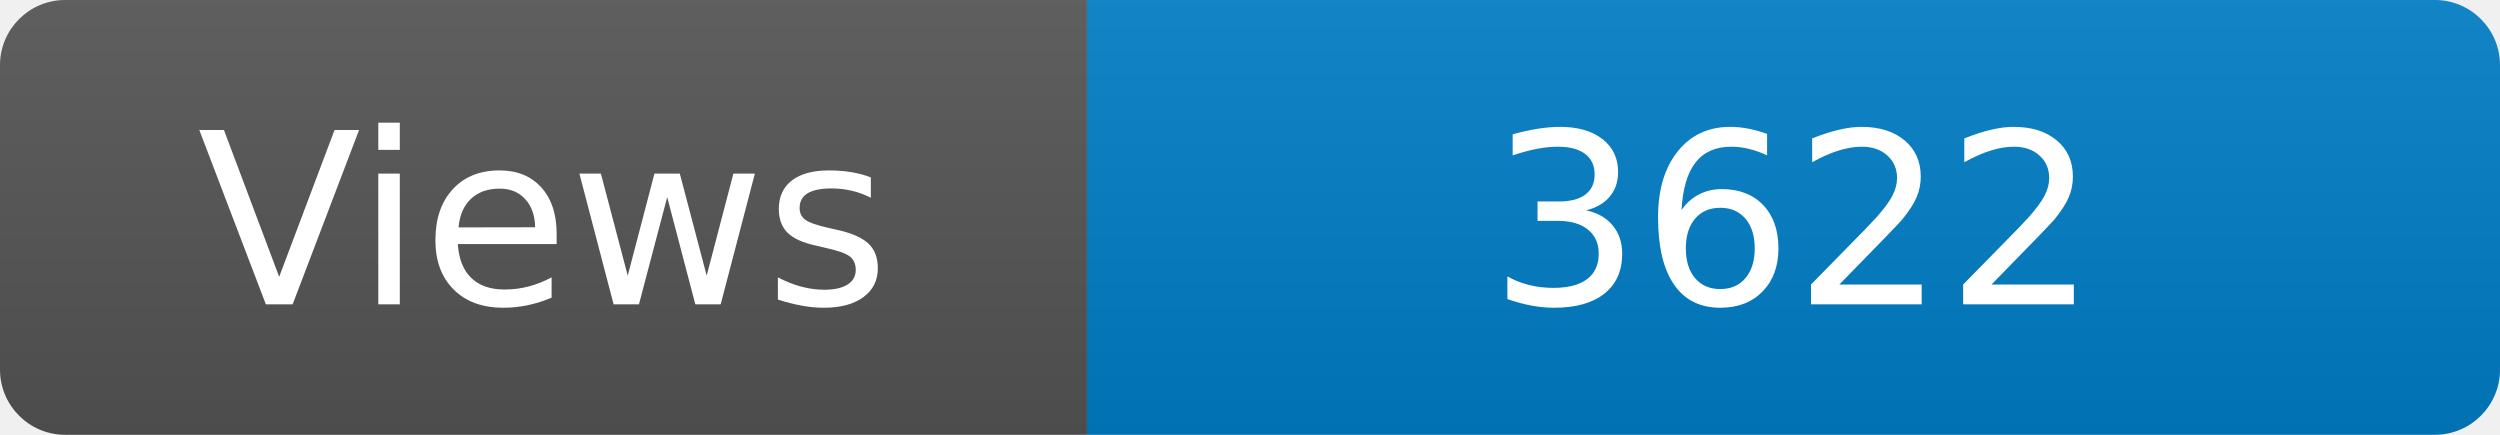
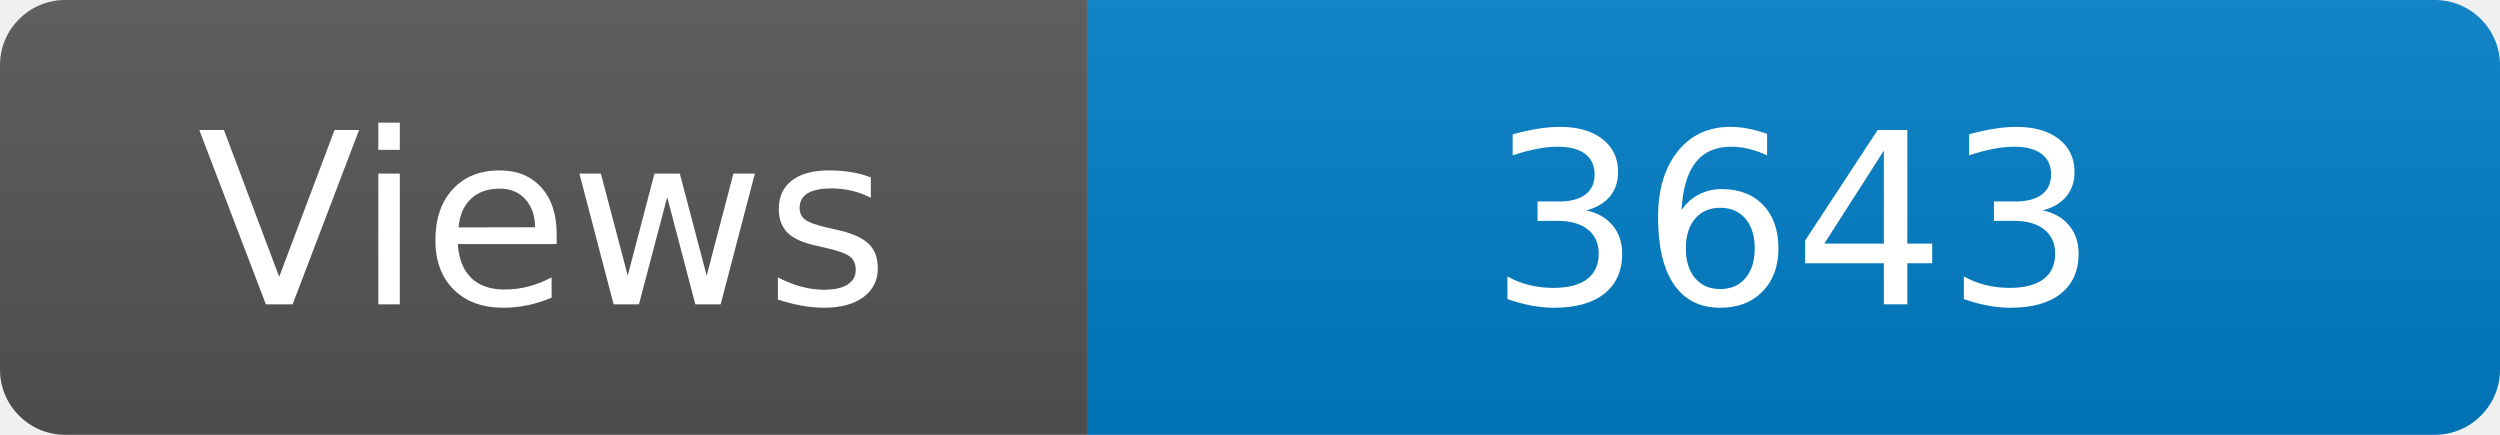
<svg xmlns="http://www.w3.org/2000/svg" width="115" height="20" role="img" aria-label="Maintained?: yes">
  <linearGradient id="s" x2="0" y2="100%">
    <stop offset="0" stop-color="#bbb" stop-opacity=".1" />
    <stop offset="1" stop-opacity=".1" />
  </linearGradient>
  <clipPath id="r">
    <rect width="115" height="20" rx="3" fill="#fff" />
  </clipPath>
  <g clip-path="url(#r)">
    <rect width="50" height="20" fill="#555" />
    <rect x="50" width="160" height="20" fill="#007ec6" />
    <rect width="115" height="20" fill="url(#s)" />
  </g>
  <g fill="#fff" text-anchor="middle" font-family="Verdana,Geneva,DejaVu Sans,sans-serif" font-size="110">
    <text x="250" y="140" transform="scale(.1)" fill="#fff">Views</text>
-     <text x="825" y="140" transform="scale(.1)" fill="#fff">3622</text>
+     <text x="825" y="140" transform="scale(.1)" fill="#fff">3643</text>
  </g>
</svg>
